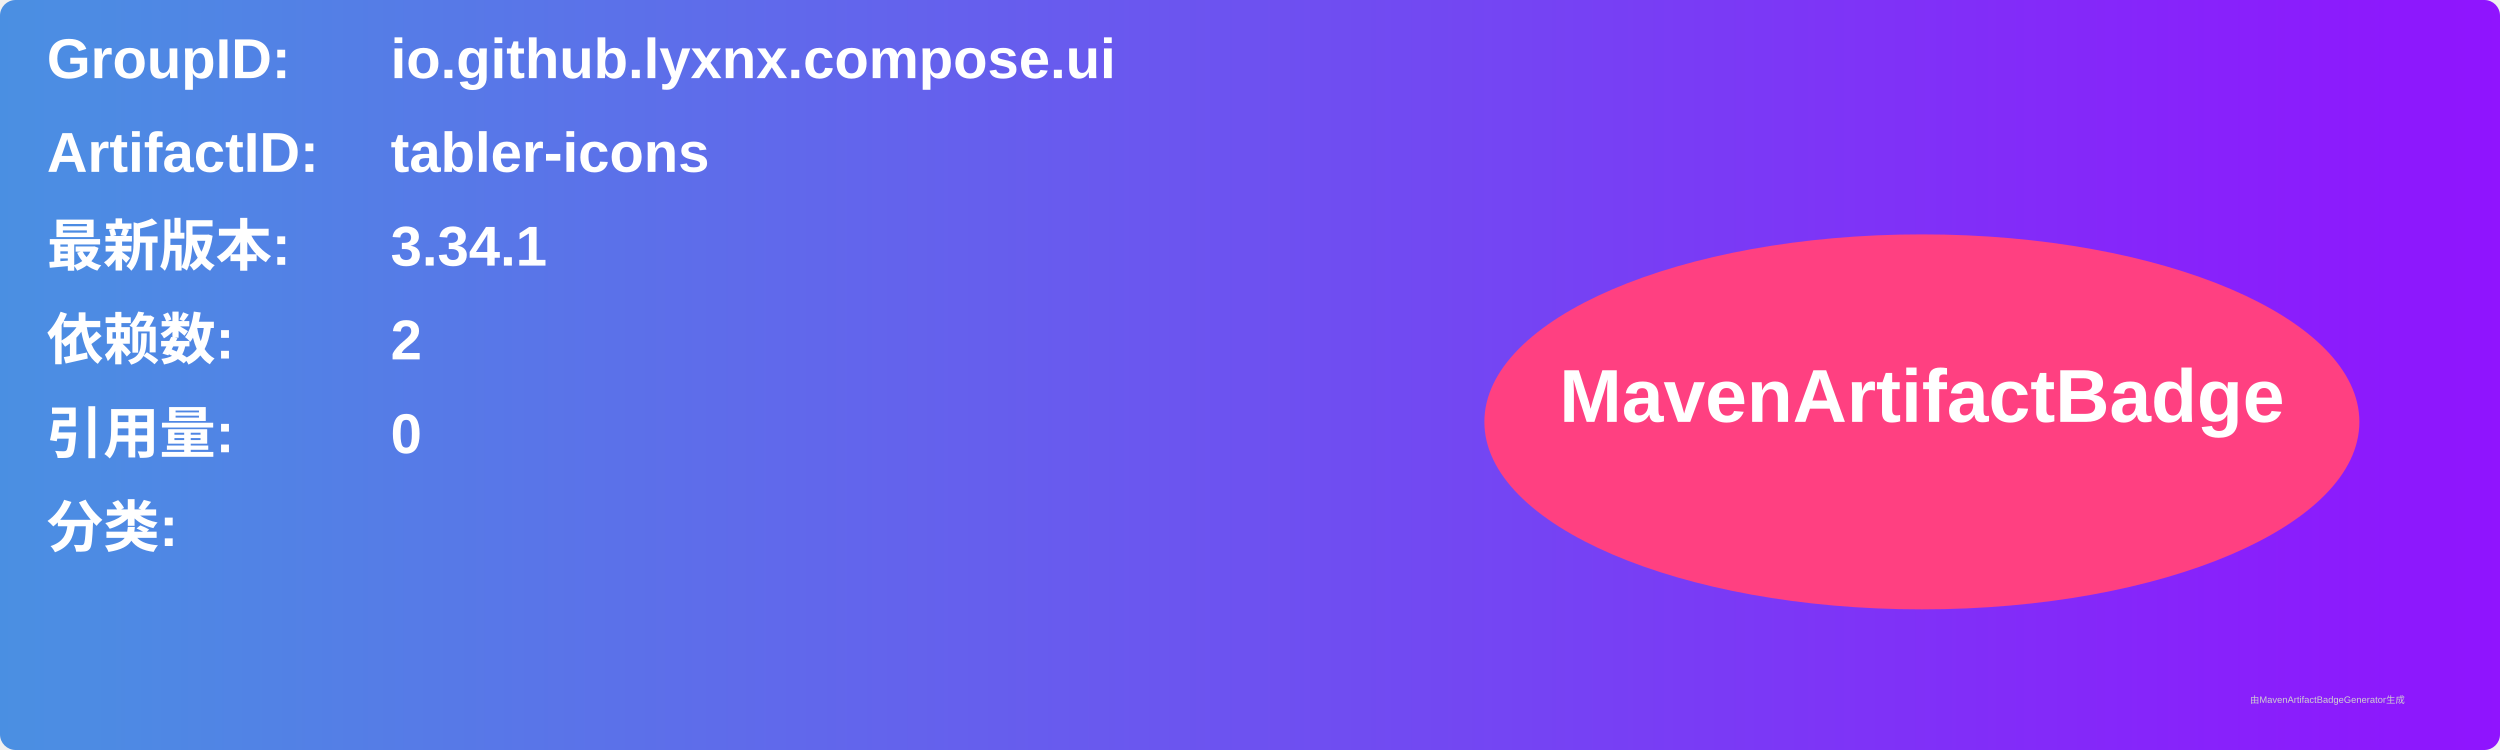
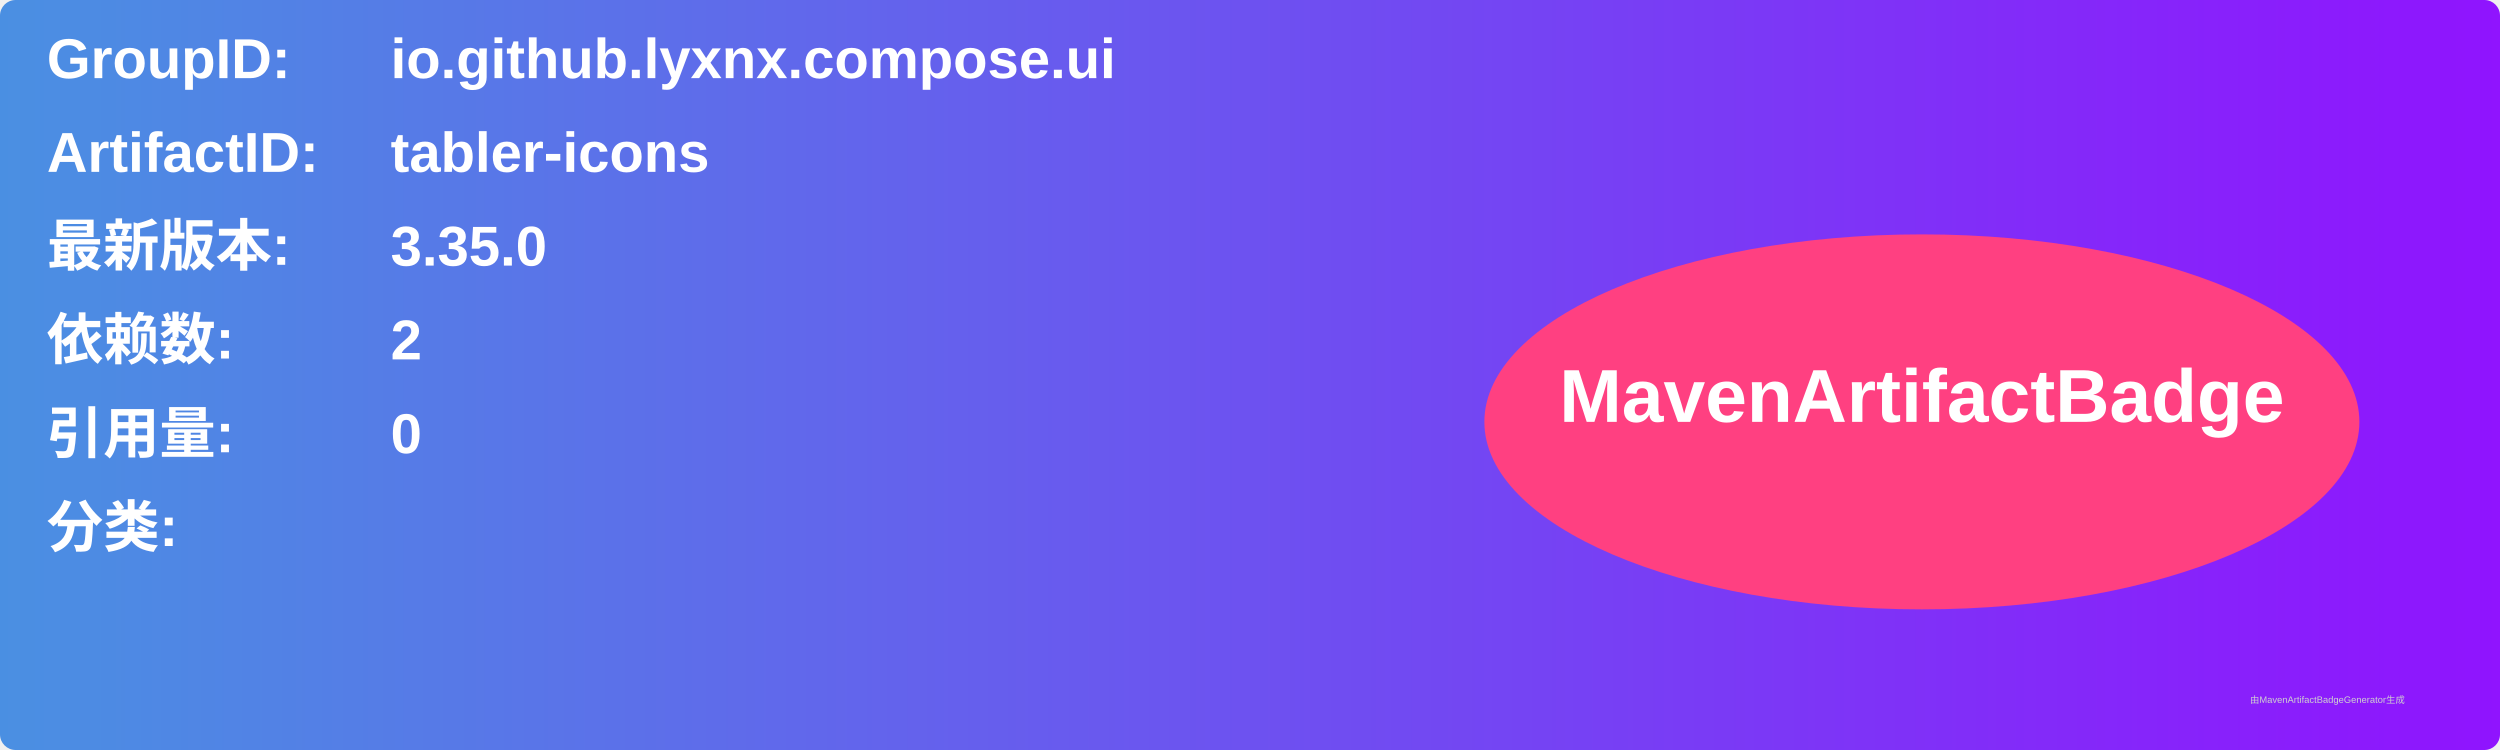
<svg xmlns="http://www.w3.org/2000/svg" width="800" height="240" viewBox="0 0 800 240">
  <linearGradient id="grad" x1="0%" y1="0%" x2="100%" y2="0%">
    <stop offset="0%" stop-color="#4a90e2" />
    <stop offset="100%" stop-color="#9013fe" />
  </linearGradient>
  <rect width="100%" height="100%" rx="5" ry="5" fill="url(#grad)" />
  <g transform="translate(15, 15)">
    <text x="0" y="10" font-family="Arial" font-size="18" fill="white" font-weight="bold" width="260">GroupID:</text>
    <text x="110" y="10" font-family="Arial" font-size="18" fill="white" font-weight="bold" width="460">io.github.lyxnx.compose.ui</text>
    <text x="0" y="40" font-family="Arial" font-size="18" fill="white" font-weight="bold" width="260">ArtifactID:</text>
    <text x="110" y="40" font-family="Arial" font-size="18" fill="white" font-weight="bold" width="460">tabler-icons</text>
    <text x="0" y="70" font-family="Arial" font-size="18" fill="white" font-weight="bold">最新版本:</text>
    <text x="110" y="70" font-family="Arial" font-size="18" fill="white" font-weight="bold">
-       <tspan font-weight="bold">3.34.1</tspan>
+       <tspan font-weight="bold">3.35.0</tspan>
    </text>
    <text x="0" y="100" font-family="Arial" font-size="18" fill="white" font-weight="bold">依赖数: </text>
    <text x="110" y="100" font-family="Arial" font-size="18" fill="white">
      <tspan font-weight="bold">2</tspan>
    </text>
    <text x="0" y="130" font-family="Arial" font-size="18" fill="white" font-weight="bold">引用量: </text>
    <text x="110" y="130" font-family="Arial" font-size="18" fill="white">
      <tspan font-weight="bold">0</tspan>
    </text>
    <text x="0" y="160" font-family="Arial" font-size="18" fill="white" font-weight="bold">分类:</text>
    <text x="10" y="190" font-family="Arial" font-size="10" fill="white">
      <tspan font-weight="bold" />
    </text>
    <ellipse cx="600" cy="120" rx="140" ry="60" fill="#ff4081" />
    <text x="600" y="120" text-anchor="middle" font-family="Arial" font-size="24" fill="white" font-weight="bold">MavenArtifactBadge</text>
  </g>
  <text x="720" y="225" font-family="Arial" font-size="3" fill="#d0d0d0">由MavenArtifactBadgeGenerator生成</text>
</svg>
